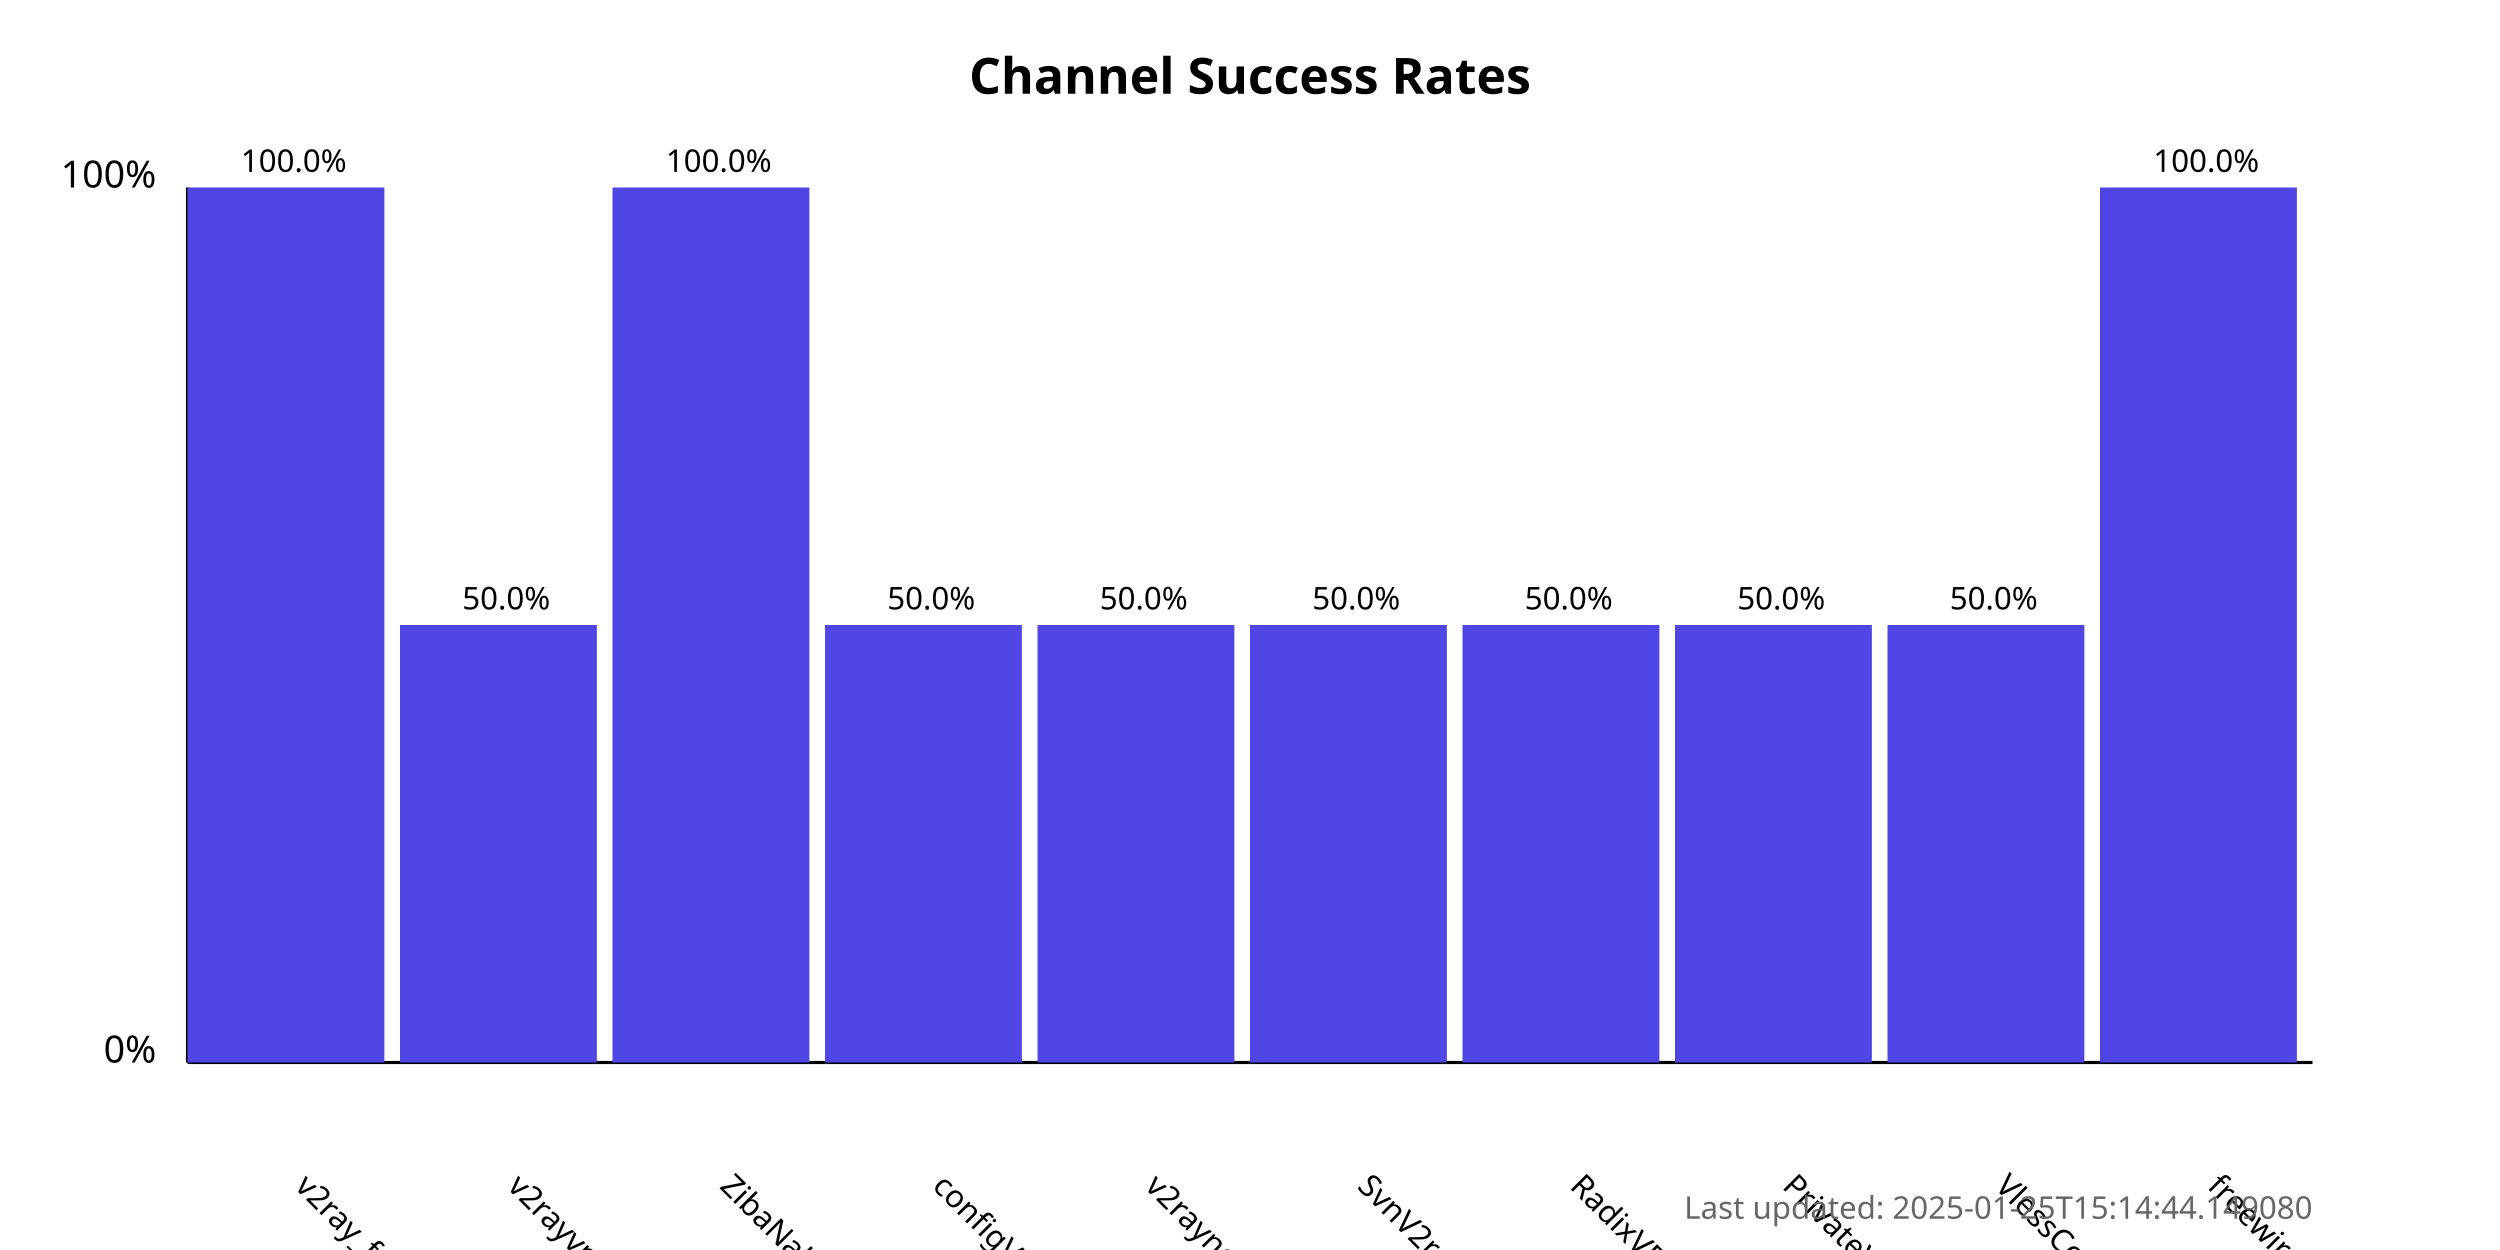
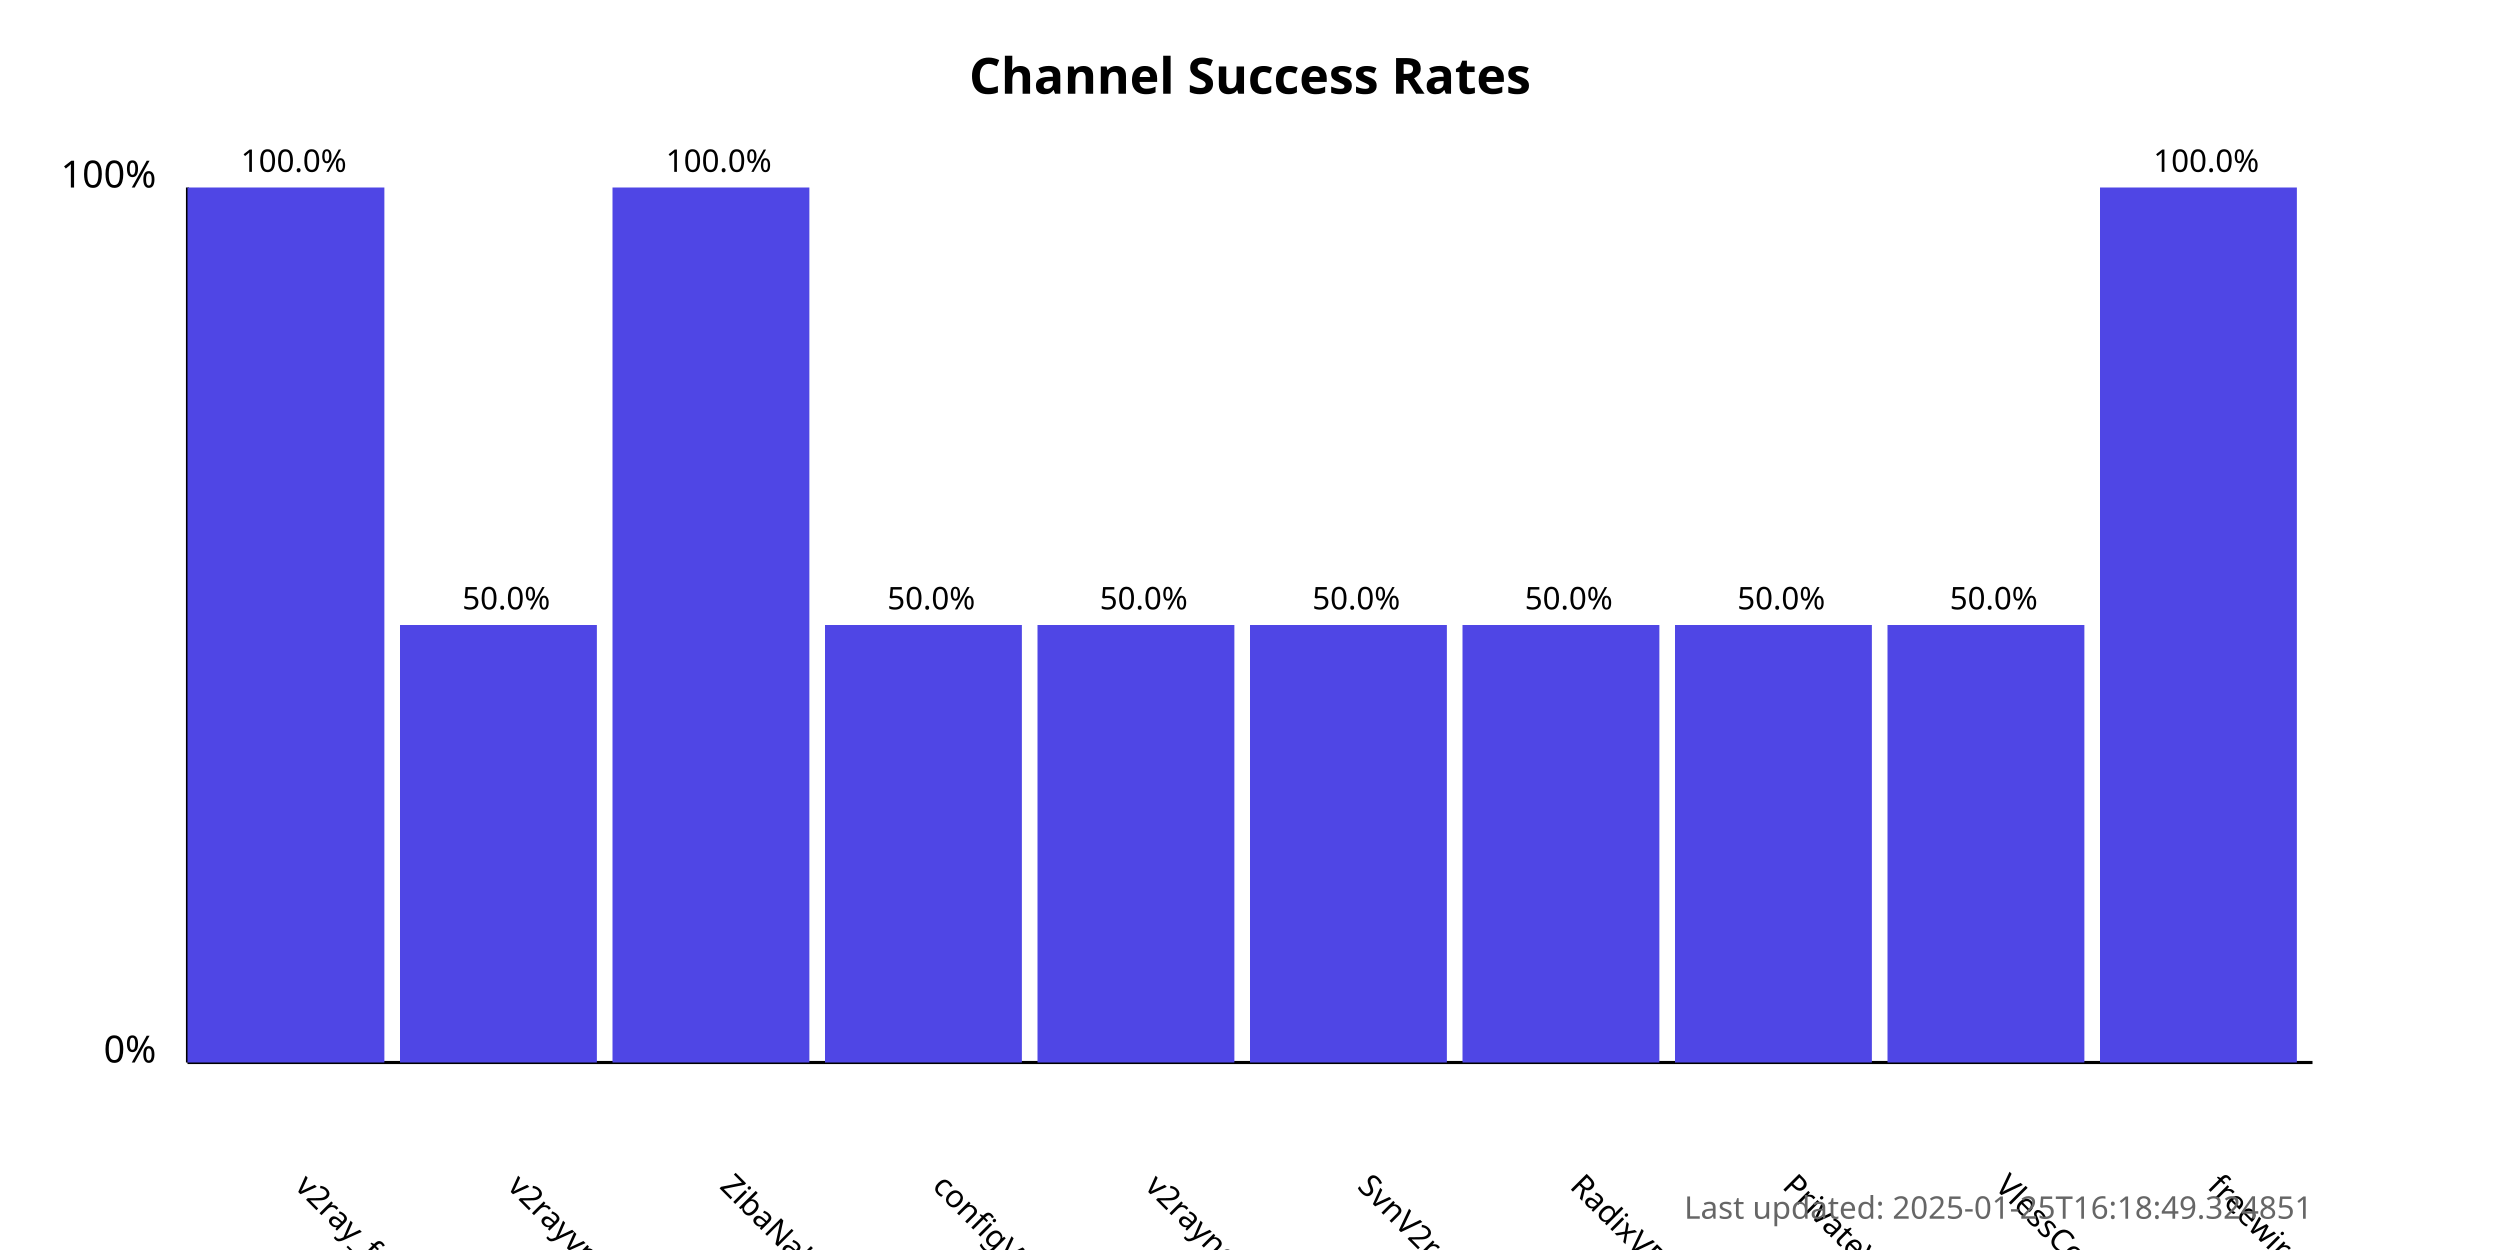
<svg xmlns="http://www.w3.org/2000/svg" width="800" height="400">
  <style>
            .chart-title { font: bold 16px sans-serif; }
            .axis-label { font: 12px sans-serif; }
            .tick-label { font: 10px sans-serif; }
            .bar { fill: #4f46e5; }
            .bar:hover { fill: #6366f1; }
            .timestamp { font: 10px sans-serif; fill: #666; }
        </style>
  <text x="400.0" y="30" text-anchor="middle" class="chart-title">
            Channel Success Rates
        </text>
  <line x1="60" y1="340" x2="60" y2="60" stroke="black" stroke-width="1" />
  <line x1="60" y1="340" x2="740" y2="340" stroke="black" stroke-width="1" />
  <text x="50" y="340" text-anchor="end" class="axis-label">0%</text>
  <text x="50" y="60" text-anchor="end" class="axis-label">100%</text>
  <g>
    <rect x="60" y="60.0" width="63.0" height="280.0" class="bar" />
    <text x="94.0" y="380" transform="rotate(45, 94.0, 380)" text-anchor="start" class="tick-label">
                v2ray_free_conf
            </text>
    <text x="94.0" y="55.0" text-anchor="middle" class="tick-label">
                100.0%
            </text>
  </g>
  <g>
    <rect x="128.0" y="200.0" width="63.0" height="140.0" class="bar" />
    <text x="162.0" y="380" transform="rotate(45, 162.0, 380)" text-anchor="start" class="tick-label">
                v2rayvpno
            </text>
    <text x="162.0" y="195.0" text-anchor="middle" class="tick-label">
                50.0%
            </text>
  </g>
  <g>
    <rect x="196.0" y="60.0" width="63.0" height="280.0" class="bar" />
    <text x="230.0" y="380" transform="rotate(45, 230.0, 380)" text-anchor="start" class="tick-label">
                ZibaNabz
            </text>
    <text x="230.0" y="55.0" text-anchor="middle" class="tick-label">
                100.0%
            </text>
  </g>
  <g>
    <rect x="264.0" y="200.0" width="63.0" height="140.0" class="bar" />
    <text x="298.0" y="380" transform="rotate(45, 298.0, 380)" text-anchor="start" class="tick-label">
                configV2rayForFree
            </text>
    <text x="298.0" y="195.0" text-anchor="middle" class="tick-label">
                50.0%
            </text>
  </g>
  <g>
    <rect x="332.0" y="200.0" width="63.0" height="140.0" class="bar" />
    <text x="366.0" y="380" transform="rotate(45, 366.0, 380)" text-anchor="start" class="tick-label">
                v2rayngvpn
            </text>
    <text x="366.0" y="195.0" text-anchor="middle" class="tick-label">
                50.0%
            </text>
  </g>
  <g>
    <rect x="400.0" y="200.0" width="63.0" height="140.0" class="bar" />
    <text x="434.0" y="380" transform="rotate(45, 434.0, 380)" text-anchor="start" class="tick-label">
                SvnV2ray
            </text>
    <text x="434.0" y="195.0" text-anchor="middle" class="tick-label">
                50.0%
            </text>
  </g>
  <g>
    <rect x="468.0" y="200.0" width="63.0" height="140.0" class="bar" />
    <text x="502.0" y="380" transform="rotate(45, 502.0, 380)" text-anchor="start" class="tick-label">
                RadixVPN
            </text>
    <text x="502.0" y="195.0" text-anchor="middle" class="tick-label">
                50.0%
            </text>
  </g>
  <g>
    <rect x="536.0" y="200.0" width="63.0" height="140.0" class="bar" />
    <text x="570.0" y="380" transform="rotate(45, 570.0, 380)" text-anchor="start" class="tick-label">
                PrivateVPNs
            </text>
    <text x="570.0" y="195.0" text-anchor="middle" class="tick-label">
                50.0%
            </text>
  </g>
  <g>
    <rect x="604.0" y="200.0" width="63.0" height="140.0" class="bar" />
    <text x="638.0" y="380" transform="rotate(45, 638.0, 380)" text-anchor="start" class="tick-label">
                VlessConfig
            </text>
    <text x="638.0" y="195.0" text-anchor="middle" class="tick-label">
                50.0%
            </text>
  </g>
  <g>
    <rect x="672.0" y="60.0" width="63.0" height="280.0" class="bar" />
    <text x="706.0" y="380" transform="rotate(45, 706.0, 380)" text-anchor="start" class="tick-label">
                freewireguard
            </text>
    <text x="706.0" y="55.0" text-anchor="middle" class="tick-label">
                100.0%
            </text>
  </g>
  <text x="740" y="390" text-anchor="end" class="timestamp">
-             Last updated: 2025-01-25T15:14:44.149080
+             Last updated: 2025-01-25T16:18:49.324851
        </text>
</svg>
